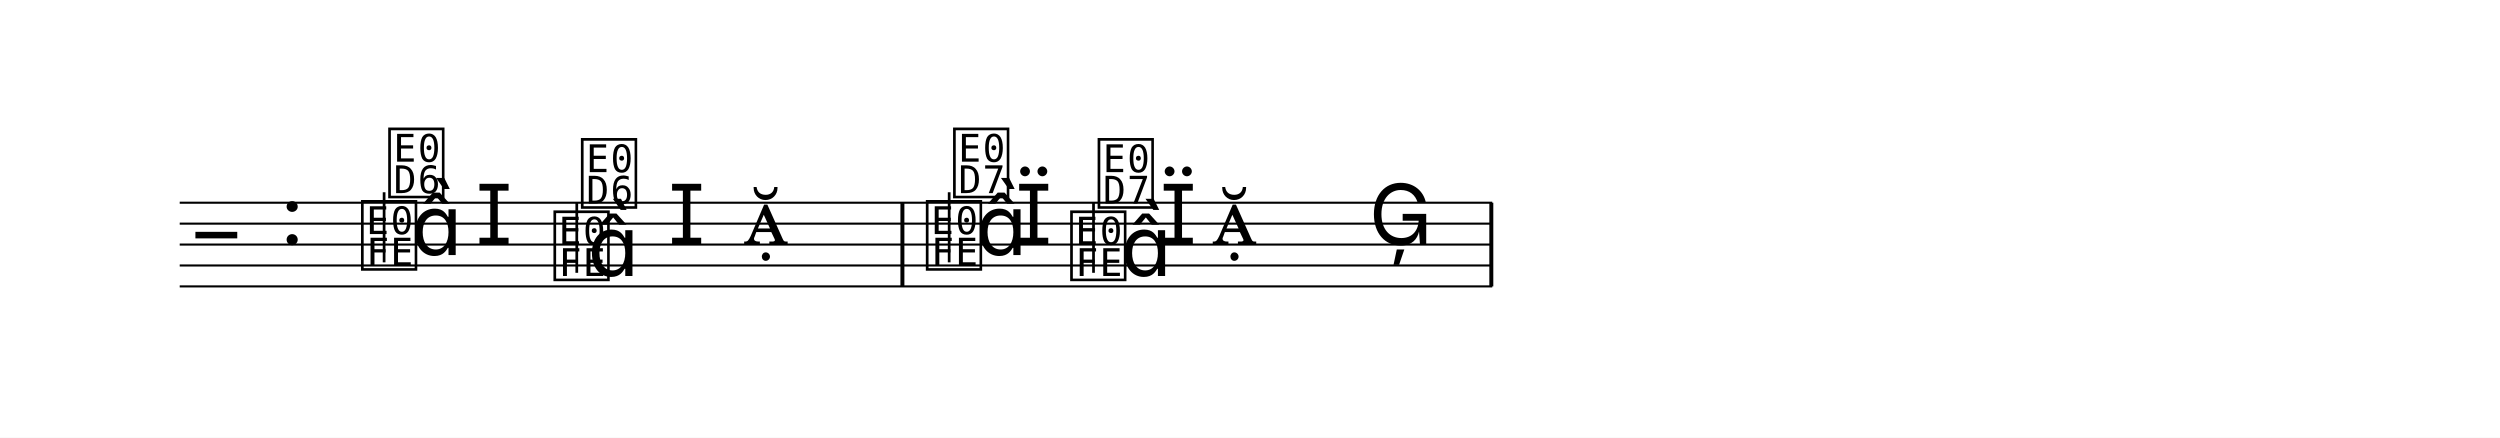
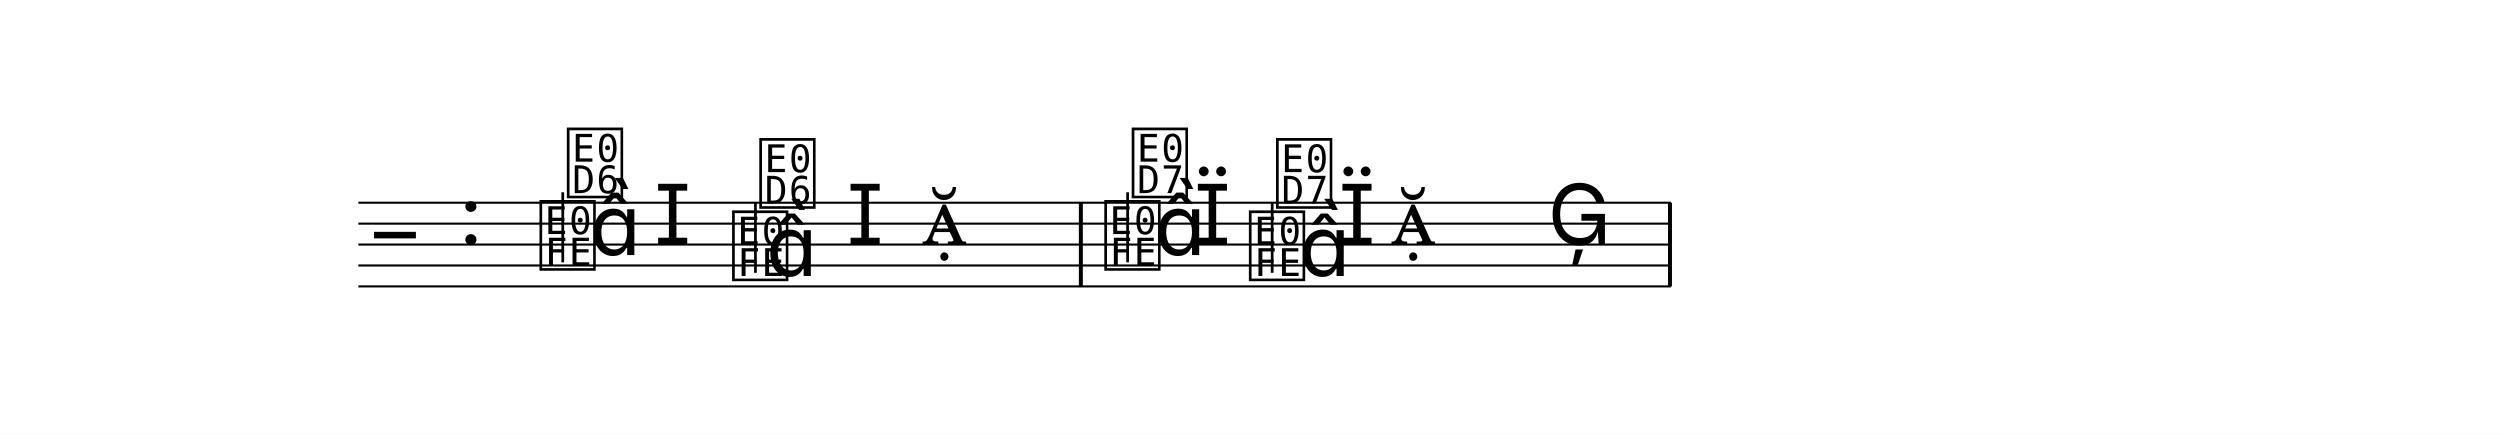
<svg xmlns="http://www.w3.org/2000/svg" width="1195.0" height="209.2" viewBox="0 0 119.50 20.92" font-family="TeX Gyre Schola, serif">
  <style>
  @font-face { font-family: 'Emmentaler'; src: local('Emmentaler'); }
  .music { font-family: 'Emmentaler', serif; }
</style>
  <rect x="0" y="0" width="119.50" height="20.92" fill="#FFFFFF" />
  <g transform="translate(8.54,0.00) scale(1,1)">
-     <line x1="0.05" y1="9.69" x2="62.79" y2="9.69" stroke="#000000" stroke-width="0.100" />
-     <line x1="0.05" y1="10.69" x2="62.79" y2="10.69" stroke="#000000" stroke-width="0.100" />
-     <line x1="0.05" y1="11.69" x2="62.79" y2="11.69" stroke="#000000" stroke-width="0.100" />
-     <line x1="0.05" y1="12.69" x2="62.79" y2="12.69" stroke="#000000" stroke-width="0.100" />
-     <line x1="0.05" y1="13.69" x2="62.79" y2="13.69" stroke="#000000" stroke-width="0.100" />
-     <text class="music" x="0.80" y="12.69" font-size="4.00"></text>
-     <text class="music" x="4.88" y="11.69" font-size="4.00" data-pos="1677"></text>
-     <text class="music" x="8.59" y="12.69" font-size="4.00" data-pos="1716"></text>
-     <line x1="9.82" y1="12.54" x2="9.82" y2="9.19" stroke="#000000" stroke-width="0.130" />
-     <text class="music" x="9.89" y="9.23" font-size="4.00"></text>
-     <text class="music" x="11.10" y="12.19" font-size="4.00"></text>
-     <text class="music" x="14.19" y="11.69" font-size="4.00" data-pos="1720"></text>
-     <text class="music" x="17.79" y="13.19" font-size="4.00" data-pos="1724"></text>
-     <line x1="19.03" y1="13.04" x2="19.03" y2="9.69" stroke="#000000" stroke-width="0.130" />
-     <text class="music" x="19.10" y="9.73" font-size="4.00"></text>
-     <text class="music" x="19.55" y="13.19" font-size="4.00"></text>
-     <text class="music" x="23.40" y="11.69" font-size="4.00" data-pos="1728"></text>
-     <text class="music" x="27.00" y="11.69" font-size="4.00" data-pos="1732"></text>
-     <text class="music" x="35.59" y="12.69" font-size="4.00" data-pos="1741"></text>
-     <line x1="36.83" y1="12.54" x2="36.83" y2="9.19" stroke="#000000" stroke-width="0.130" />
-     <text class="music" x="36.89" y="9.23" font-size="4.00"></text>
-     <text class="music" x="38.10" y="12.19" font-size="4.00"></text>
-     <text class="music" x="39.99" y="11.69" font-size="4.00" data-pos="1746"></text>
-     <text class="music" x="42.49" y="13.19" font-size="4.00" data-pos="1750"></text>
-     <line x1="43.73" y1="13.04" x2="43.73" y2="9.69" stroke="#000000" stroke-width="0.130" />
-     <text class="music" x="43.80" y="9.73" font-size="4.00"></text>
-     <text class="music" x="45.01" y="13.19" font-size="4.00"></text>
-     <text class="music" x="46.90" y="11.69" font-size="4.00" data-pos="1755"></text>
-     <text class="music" x="49.40" y="11.69" font-size="4.00" data-pos="1759"></text>
-     <text class="music" x="56.90" y="11.69" font-size="4.00" data-pos="1762"></text>
-     <rect x="34.50" y="9.69" width="0.19" height="4.00" data-pos="1735" />
-     <rect x="62.65" y="9.69" width="0.19" height="4.00" data-pos="1765" />
+     <line x1="8.59" y1="9.69" x2="71.33" y2="9.69" stroke="#000000" stroke-width="0.100" />
+     <line x1="8.59" y1="10.69" x2="71.33" y2="10.69" stroke="#000000" stroke-width="0.100" />
+     <line x1="8.59" y1="11.69" x2="71.33" y2="11.69" stroke="#000000" stroke-width="0.100" />
+     <line x1="8.59" y1="12.69" x2="71.33" y2="12.69" stroke="#000000" stroke-width="0.100" />
+     <line x1="8.59" y1="13.69" x2="71.33" y2="13.69" stroke="#000000" stroke-width="0.100" />
+     <text class="music" x="9.34" y="12.69" font-size="4.00"></text>
+     <text class="music" x="13.42" y="11.69" font-size="4.00" data-pos="1677"></text>
+     <text class="music" x="17.12" y="12.69" font-size="4.00" data-pos="1716"></text>
+     <line x1="18.36" y1="12.54" x2="18.36" y2="9.19" stroke="#000000" stroke-width="0.130" />
+     <text class="music" x="18.43" y="9.23" font-size="4.00"></text>
+     <text class="music" x="19.64" y="12.19" font-size="4.00"></text>
+     <text class="music" x="22.73" y="11.69" font-size="4.00" data-pos="1720"></text>
+     <text class="music" x="26.33" y="13.19" font-size="4.00" data-pos="1724"></text>
+     <line x1="27.57" y1="13.04" x2="27.57" y2="9.69" stroke="#000000" stroke-width="0.130" />
+     <text class="music" x="27.63" y="9.73" font-size="4.00"></text>
+     <text class="music" x="28.08" y="13.19" font-size="4.00"></text>
+     <text class="music" x="31.93" y="11.69" font-size="4.00" data-pos="1728"></text>
+     <text class="music" x="35.53" y="11.69" font-size="4.00" data-pos="1732"></text>
+     <text class="music" x="44.12" y="12.69" font-size="4.00" data-pos="1741"></text>
+     <line x1="45.36" y1="12.54" x2="45.36" y2="9.19" stroke="#000000" stroke-width="0.130" />
+     <text class="music" x="45.43" y="9.23" font-size="4.00"></text>
+     <text class="music" x="46.64" y="12.19" font-size="4.00"></text>
+     <text class="music" x="48.53" y="11.69" font-size="4.00" data-pos="1746"></text>
+     <text class="music" x="51.03" y="13.19" font-size="4.00" data-pos="1750"></text>
+     <line x1="52.27" y1="13.04" x2="52.27" y2="9.69" stroke="#000000" stroke-width="0.130" />
+     <text class="music" x="52.33" y="9.73" font-size="4.00"></text>
+     <text class="music" x="53.55" y="13.19" font-size="4.00"></text>
+     <text class="music" x="55.44" y="11.69" font-size="4.00" data-pos="1755"></text>
+     <text class="music" x="57.94" y="11.69" font-size="4.00" data-pos="1759"></text>
+     <text class="music" x="65.44" y="11.69" font-size="4.00" data-pos="1762"></text>
+     <rect x="43.03" y="9.69" width="0.19" height="4.00" data-pos="1735" />
+     <rect x="71.19" y="9.69" width="0.19" height="4.00" data-pos="1765" />
  </g>
</svg>
